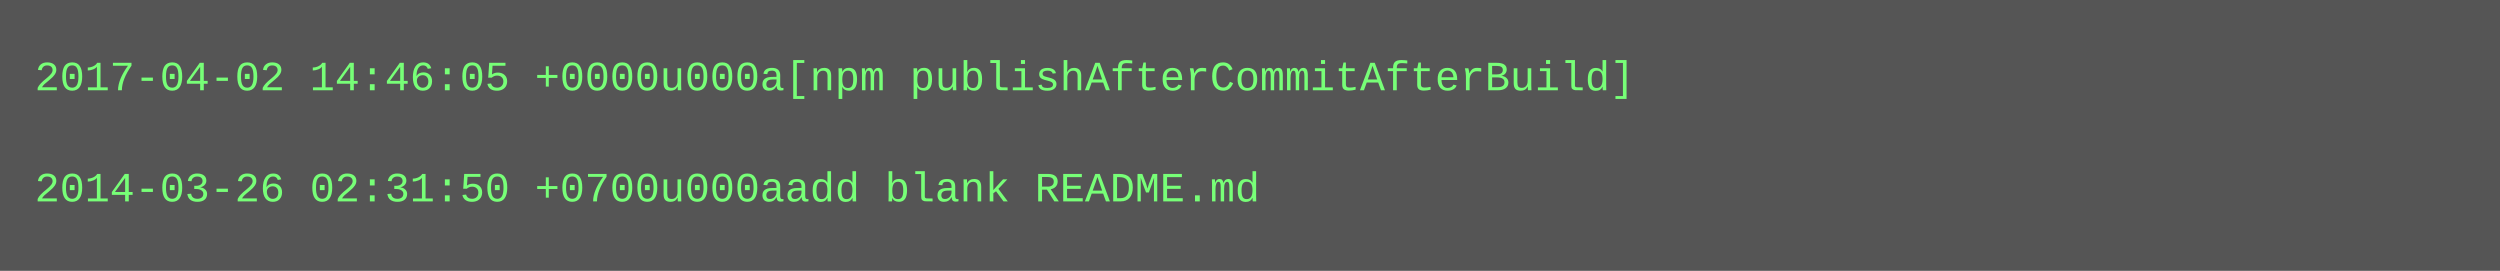
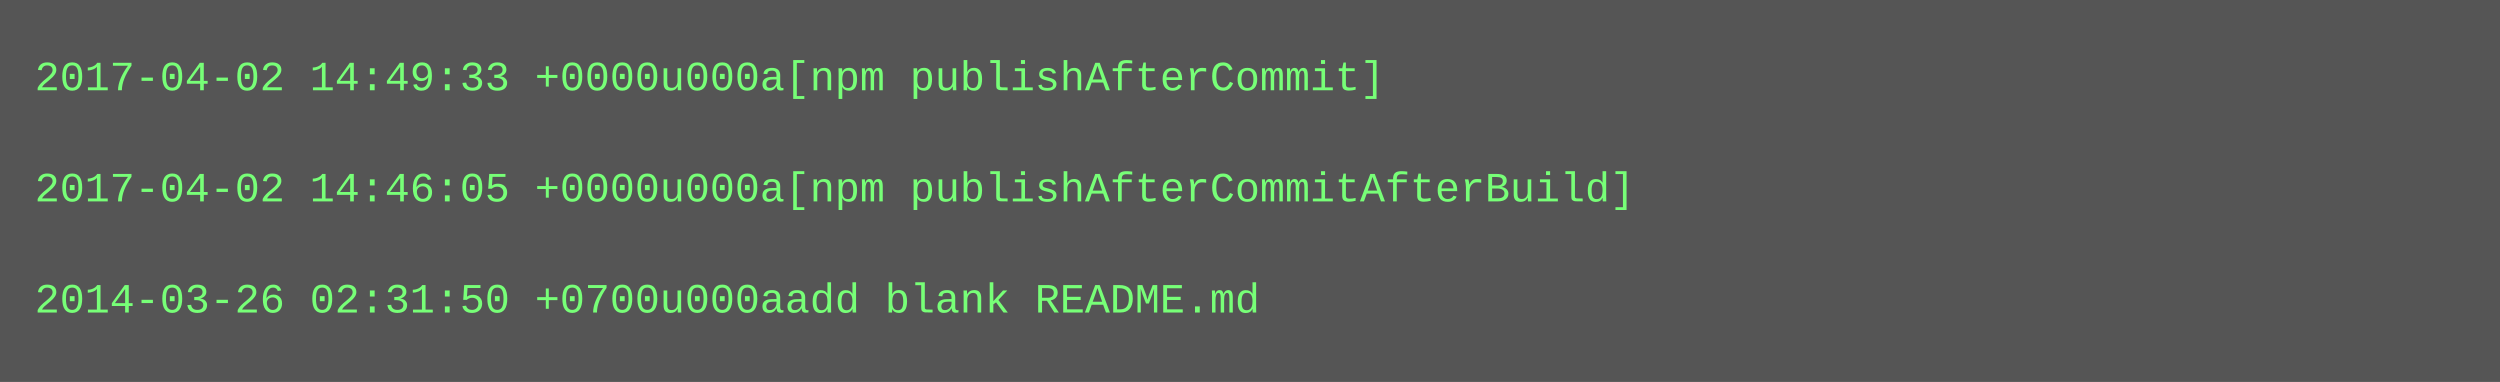
- <svg xmlns="http://www.w3.org/2000/svg" height="78" width="720">
-   <rect height="78" fill="#555" width="720" />
+ <svg xmlns="http://www.w3.org/2000/svg" height="110" width="720">
+   <rect height="110" fill="#555" width="720" />
  <text fill="#7f7" font-family="Courier New" font-size="12" xml:space="preserve">
-     <tspan x="10" y="26">2017-04-02 14:46:05 +0000u000a[npm publishAfterCommitAfterBuild]</tspan>
+     <tspan x="10" y="26">2017-04-02 14:49:33 +0000u000a[npm publishAfterCommit]</tspan>
    <tspan x="10" y="42" />
-     <tspan x="10" y="58">2014-03-26 02:31:50 +0700u000aadd blank README.md</tspan>
+     <tspan x="10" y="58">2017-04-02 14:46:05 +0000u000a[npm publishAfterCommitAfterBuild]</tspan>
+     <tspan x="10" y="74" />
+     <tspan x="10" y="90">2014-03-26 02:31:50 +0700u000aadd blank README.md</tspan>
  </text>
</svg>
